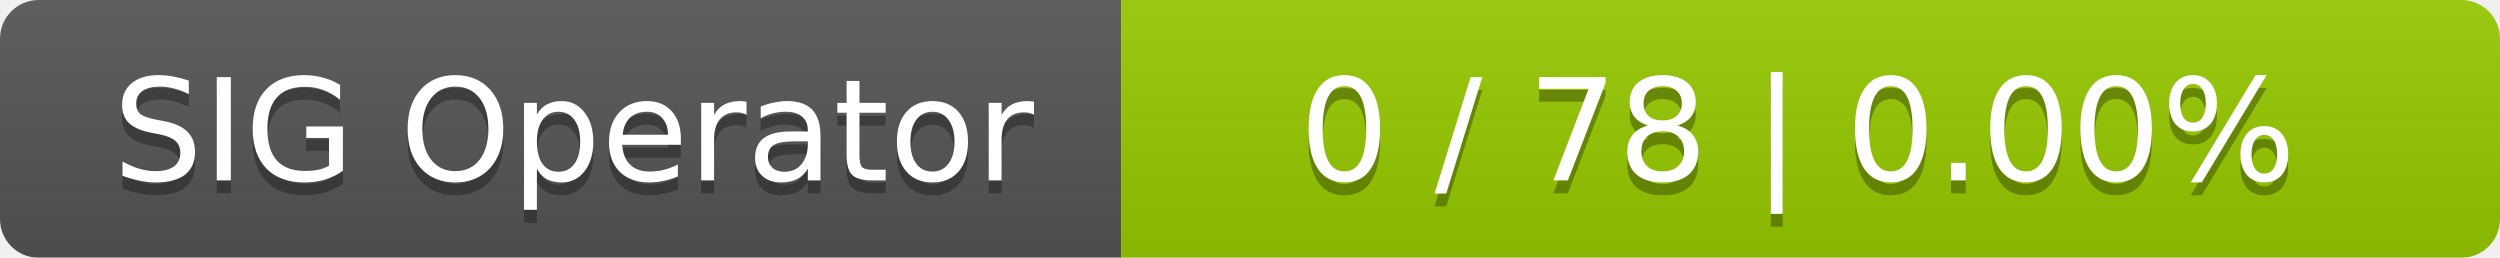
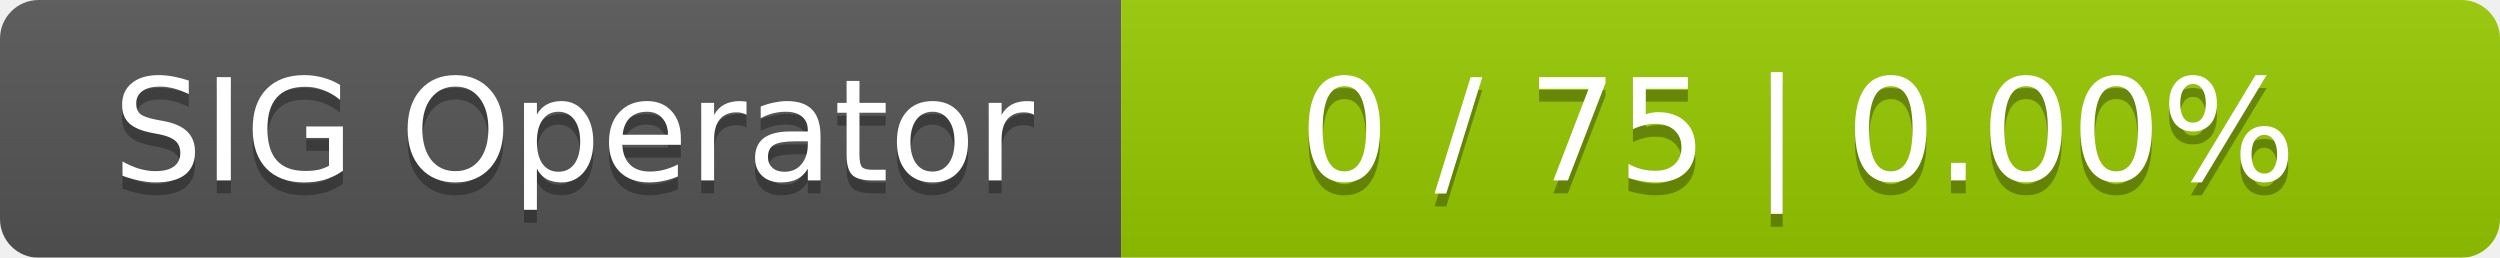
<svg xmlns="http://www.w3.org/2000/svg" width="194" height="20">
  <linearGradient id="smooth" x2="0" y2="100%">
    <stop offset="0" stop-color="#bbb" stop-opacity=".1" />
    <stop offset="1" stop-opacity=".1" />
  </linearGradient>
  <mask id="round">
    <rect width="194" height="20" rx="3" fill="#fff" />
  </mask>
  <g mask="url(#round)">
    <rect width="87" height="20" fill="#555" />
    <rect x="87" width="107" height="20" fill="#97ca00" />
    <rect width="194" height="20" fill="url(#smooth)" />
  </g>
  <g fill="#fff" text-anchor="middle" font-family="DejaVu Sans,Verdana,Geneva,sans-serif" font-size="11">
    <text x="44.5" y="15" fill="#010101" fill-opacity=".3">SIG Operator</text>
    <text x="44.5" y="14">SIG Operator</text>
-     <text x="139.5" y="15" fill="#010101" fill-opacity=".3">0 / 78    |    0.00%</text>
-     <text x="139.5" y="14">0 / 78    |    0.00%</text>
+     <text x="139.5" y="15" fill="#010101" fill-opacity=".3">0 / 75    |    0.00%</text>
+     <text x="139.5" y="14">0 / 75    |    0.00%</text>
  </g>
</svg>
